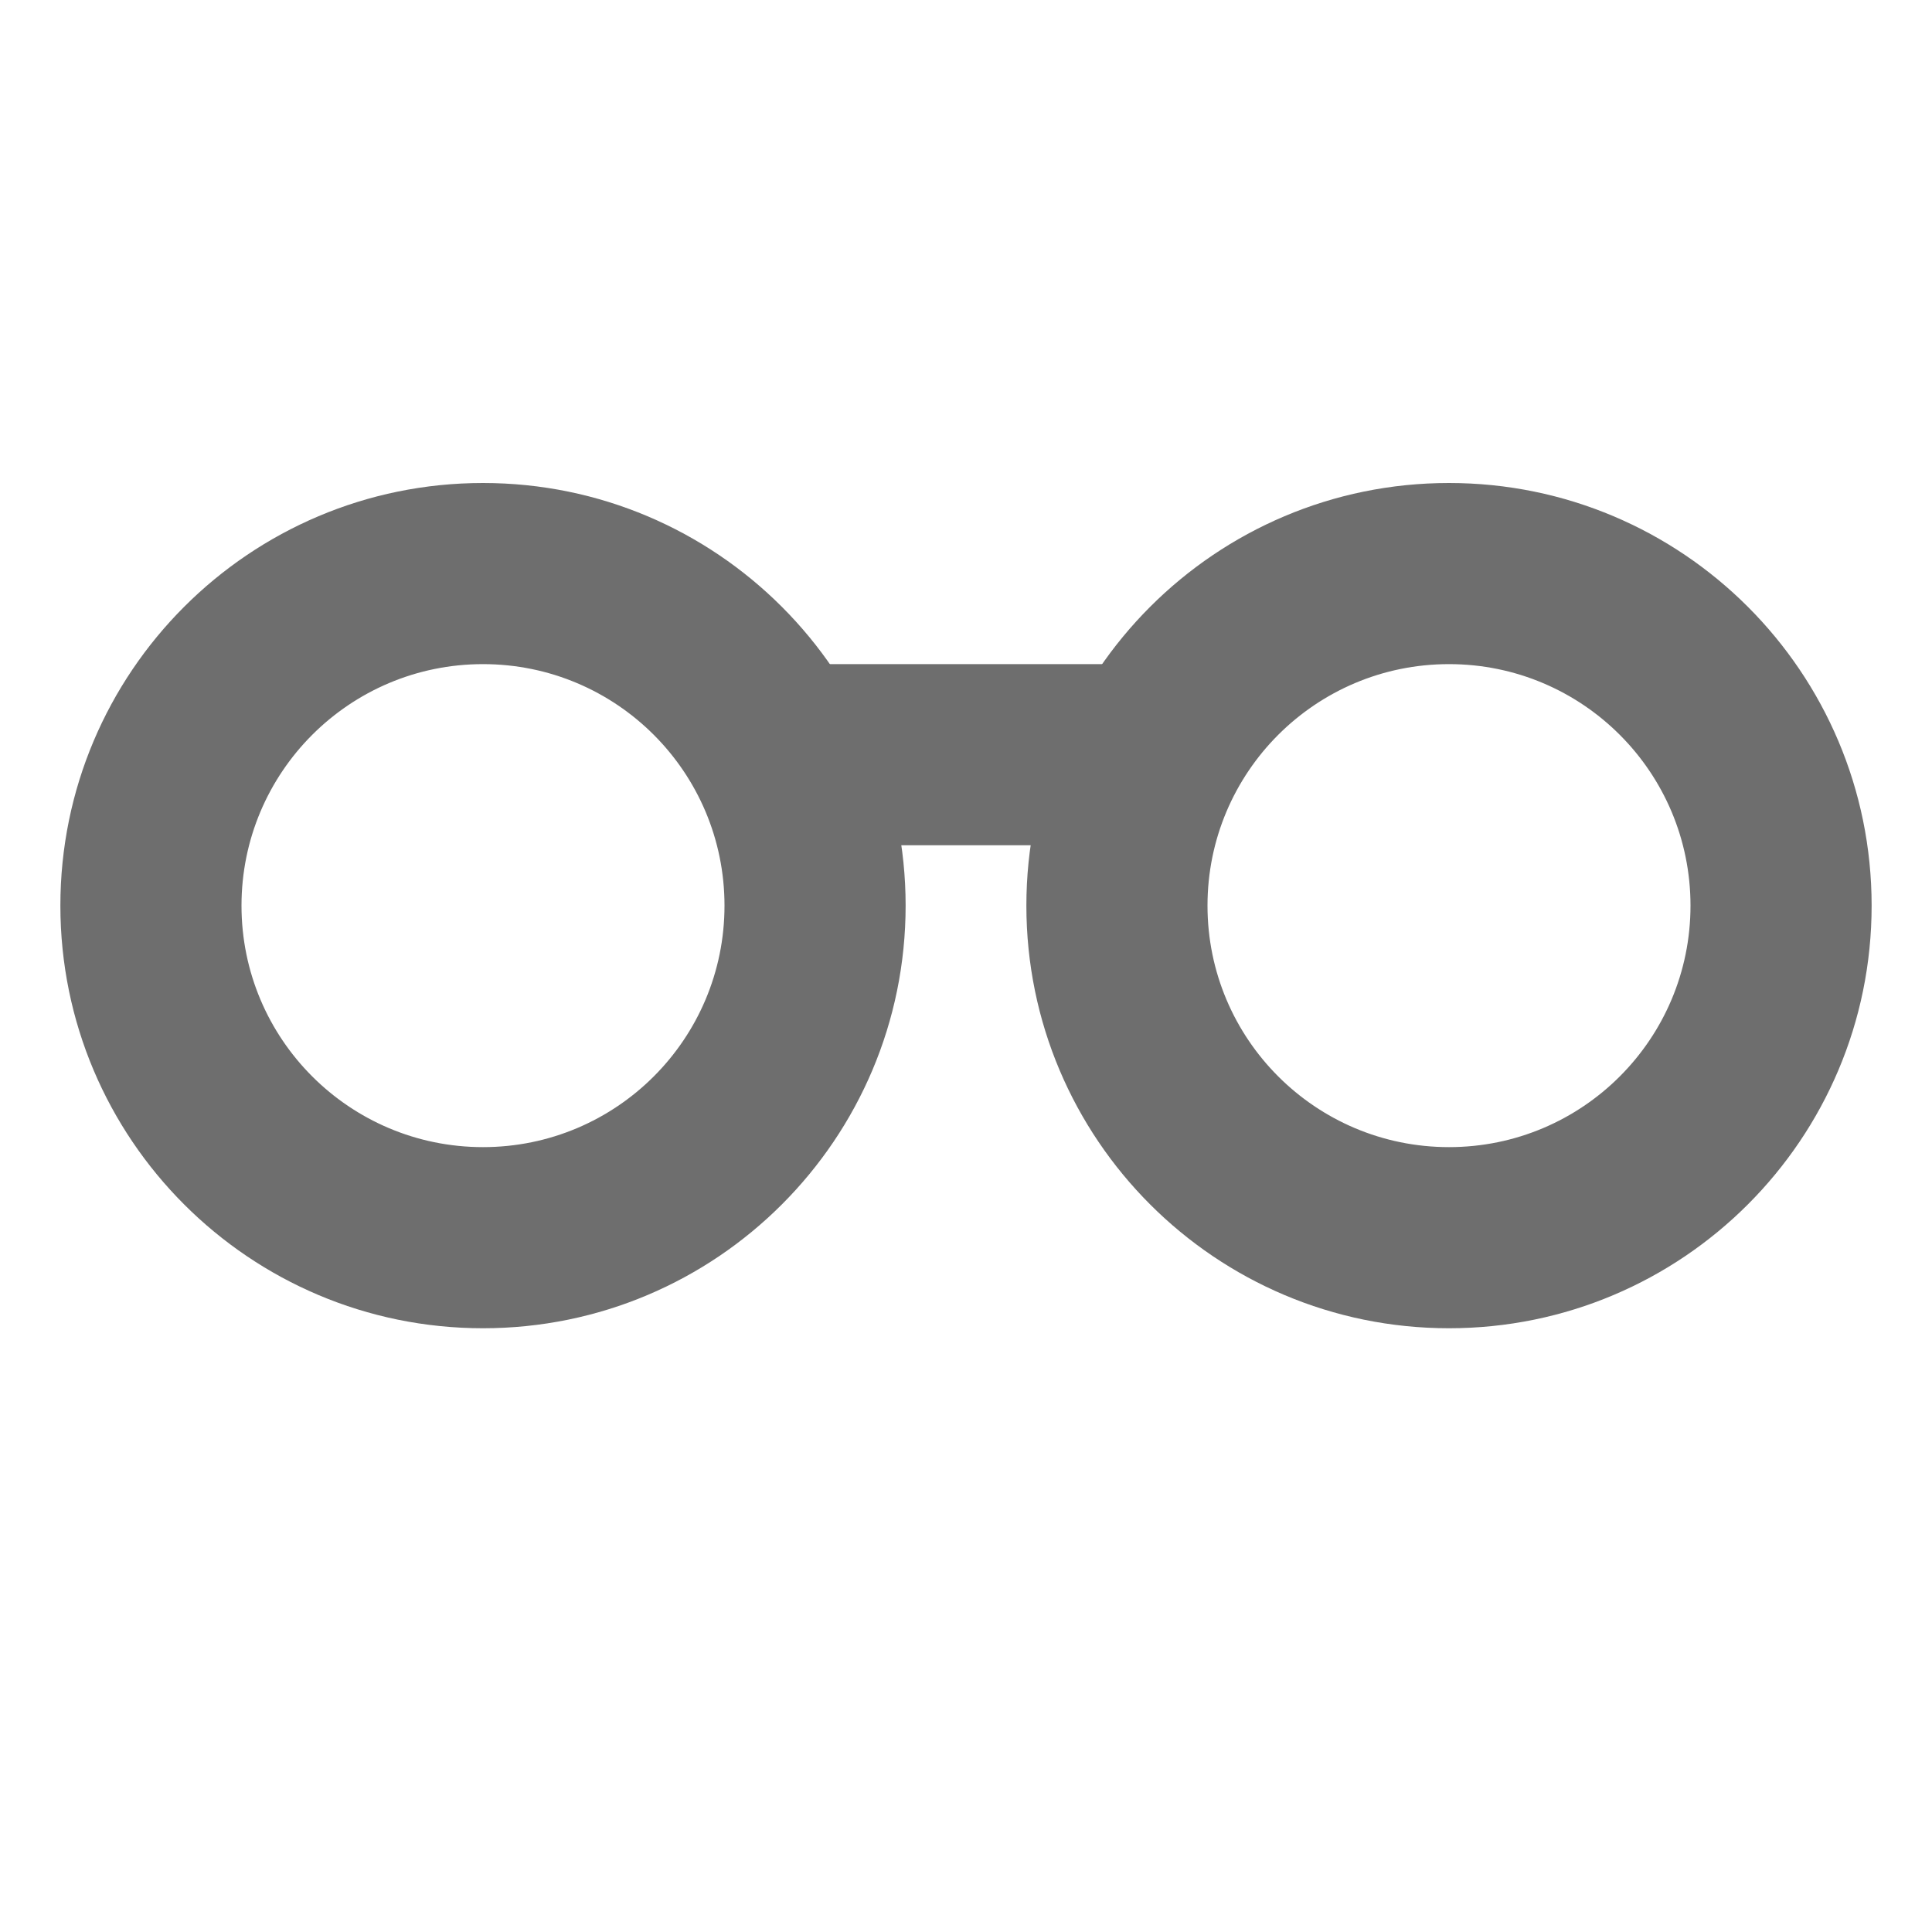
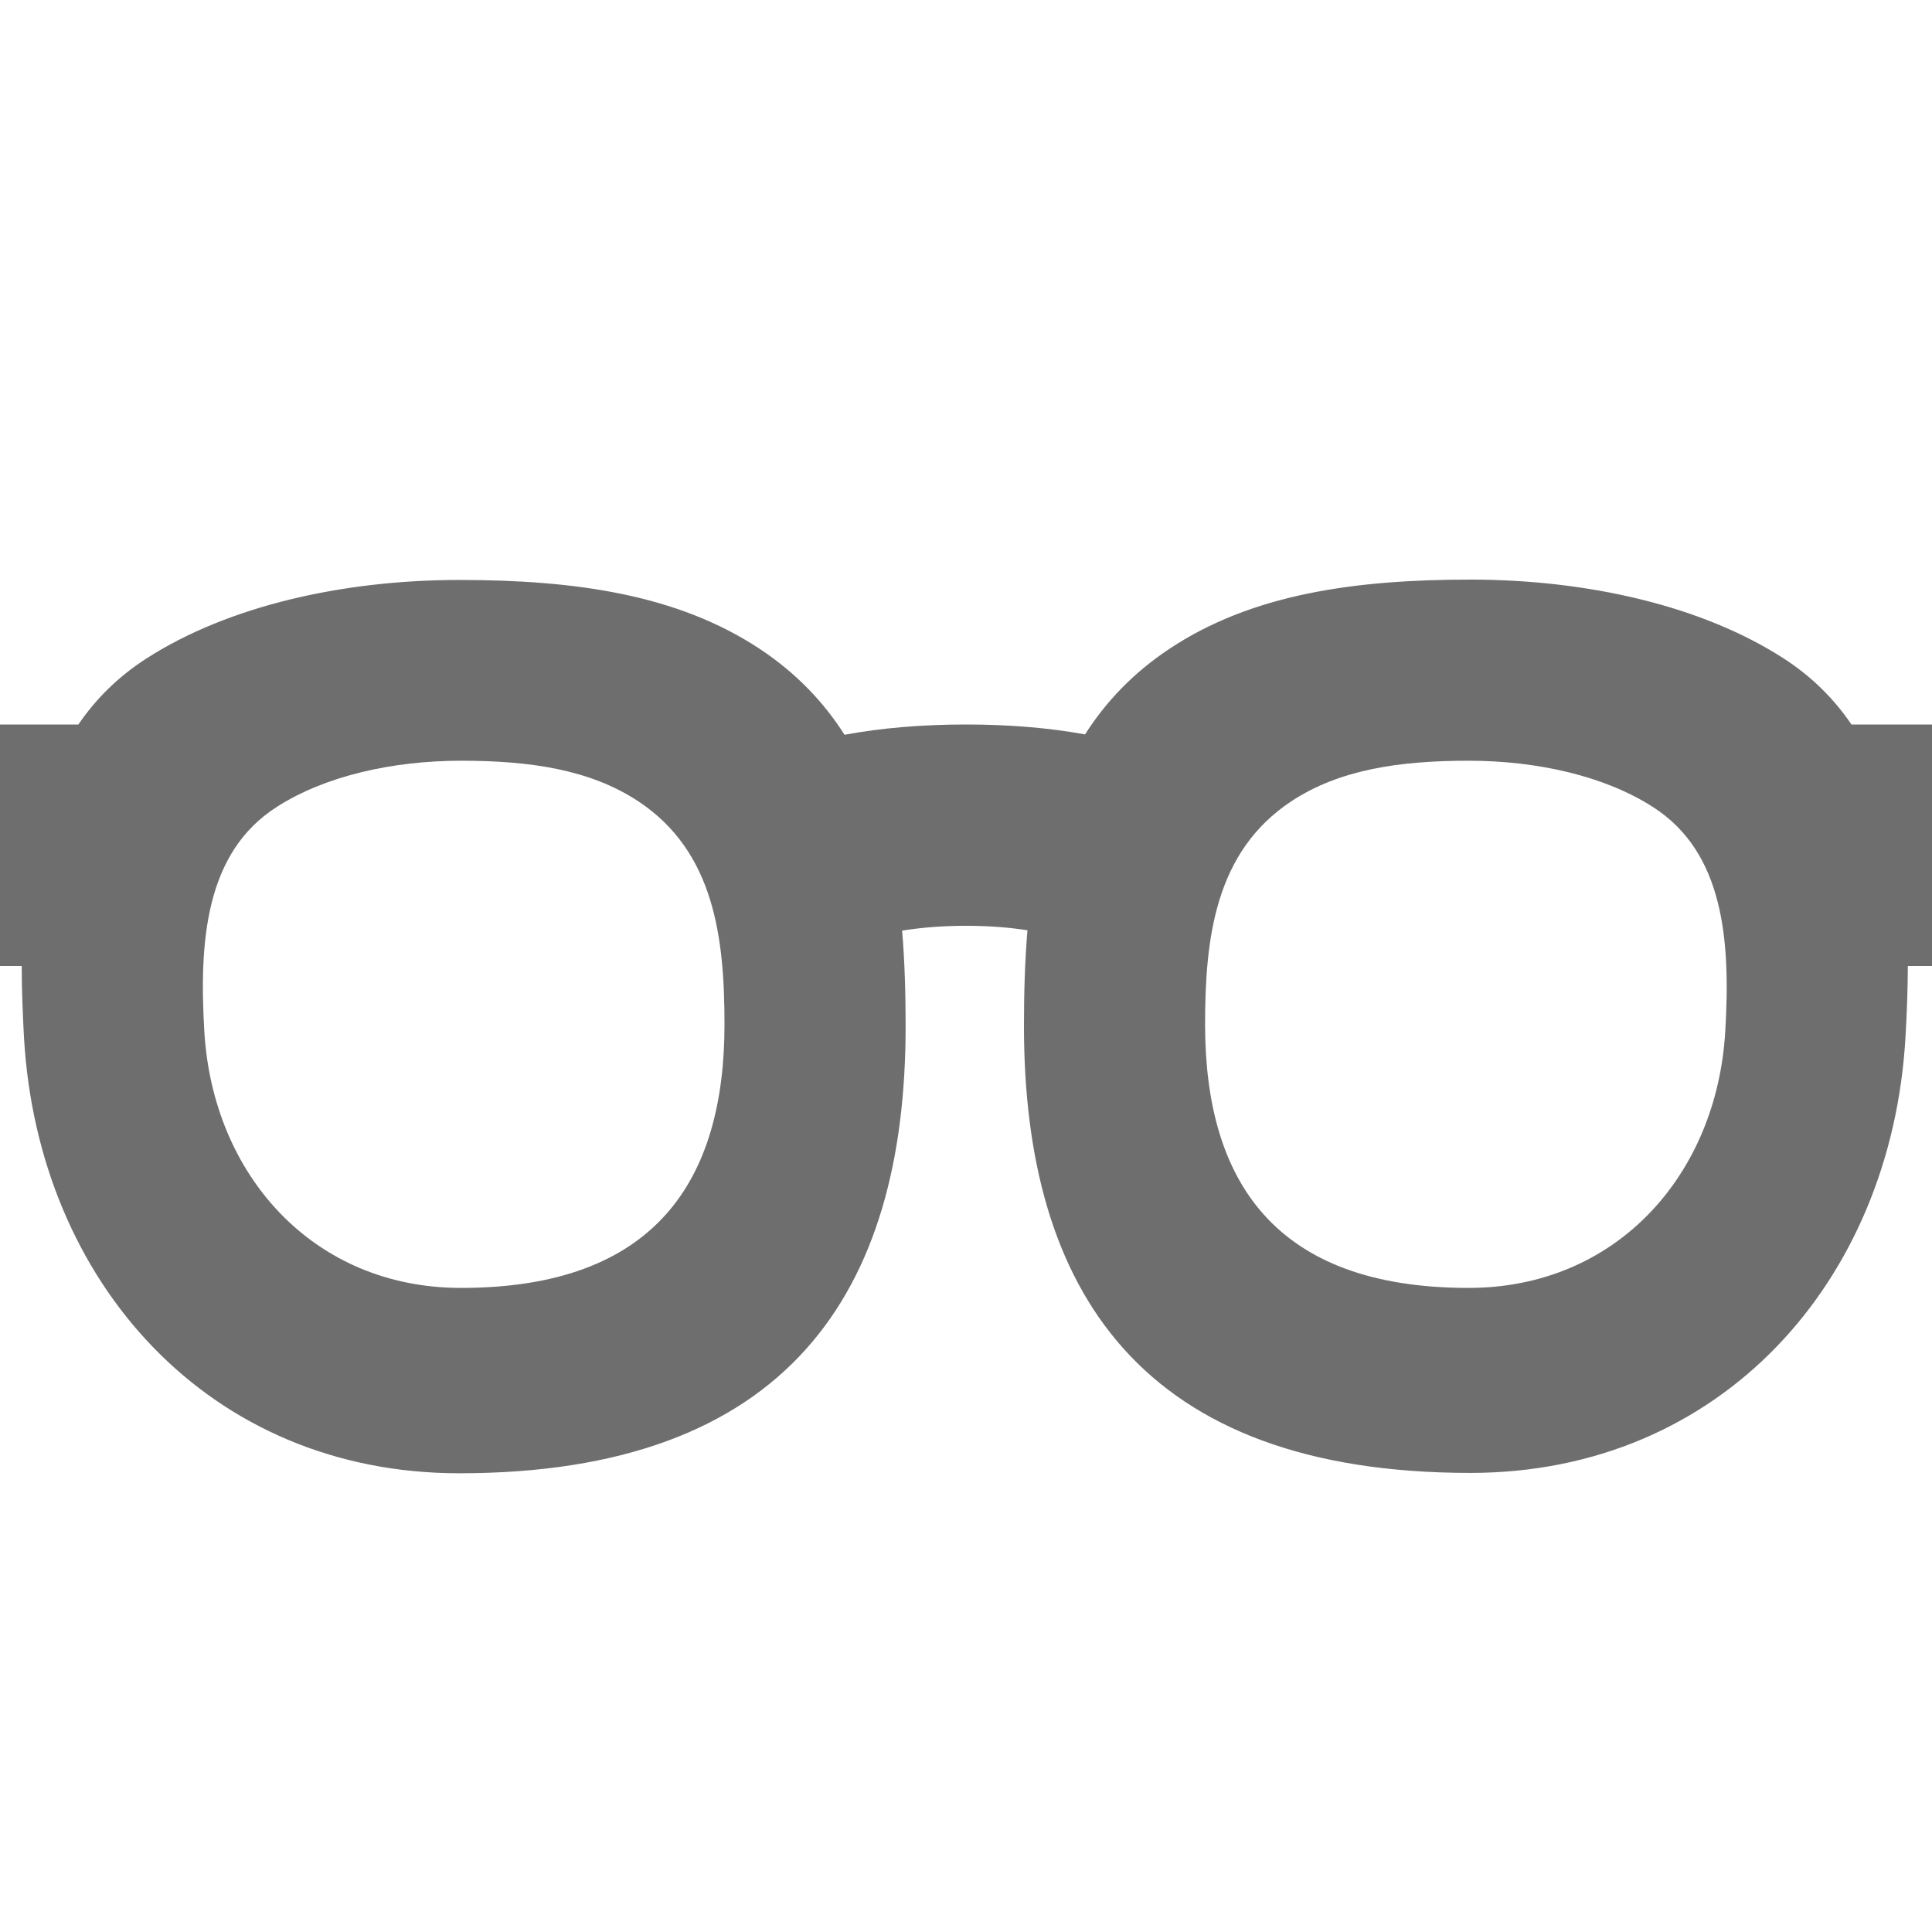
<svg xmlns="http://www.w3.org/2000/svg" width="16" height="16" viewBox="0 0 16 16">
-   <g fill="#6E6E6E" fill-rule="evenodd" transform="translate(0 4)">
-     <path d="M4 7C2.067 7 .5 5.433.5 3.5.5 1.567 2.067 0 4 0 5.933 0 7.5 1.567 7.5 3.5 7.5 5.433 5.933 7 4 7zM4 5.5C5.105 5.5 6 4.605 6 3.5 6 2.395 5.105 1.5 4 1.5 2.895 1.5 2 2.395 2 3.5 2 4.605 2.895 5.5 4 5.5zM12 7C10.067 7 8.5 5.433 8.5 3.5 8.5 1.567 10.067 0 12 0 13.933 0 15.5 1.567 15.5 3.5 15.5 5.433 13.933 7 12 7zM12 5.5C13.105 5.5 14 4.605 14 3.5 14 2.395 13.105 1.5 12 1.5 10.895 1.5 10 2.395 10 3.5 10 4.605 10.895 5.5 12 5.5z" />
-     <rect width="3" height="1.5" x="6.5" y="1.5" />
-   </g>
+   <path fill="#6E6E6E" fill-rule="evenodd" d="M0.18,8 L0,8 L0,6 L0.649,6 C0.793,5.789 0.977,5.605 1.213,5.453 C1.891,5.017 2.843,4.803 3.803,4.803 C4.762,4.803 5.613,4.923 6.295,5.376 C6.596,5.576 6.823,5.816 6.994,6.085 C7.302,6.028 7.637,6 8,6 C8.355,6 8.684,6.027 8.986,6.082 C9.157,5.813 9.384,5.573 9.685,5.373 C10.367,4.92 11.217,4.8 12.177,4.8 C13.137,4.8 14.088,5.013 14.767,5.45 C15.004,5.602 15.189,5.788 15.333,6 L16,6 L16,8 L15.8,8 C15.799,8.196 15.792,8.395 15.78,8.595 C15.662,10.613 14.252,12.198 12.177,12.198 C9.455,12.198 8.48,10.696 8.48,8.499 C8.48,8.231 8.487,7.965 8.509,7.704 C8.347,7.679 8.178,7.667 8,7.667 C7.815,7.667 7.639,7.68 7.471,7.707 C7.493,7.968 7.5,8.235 7.5,8.502 C7.5,10.7 6.525,12.201 3.803,12.201 C1.728,12.201 0.317,10.616 0.199,8.598 C0.188,8.397 0.18,8.197 0.18,8 Z M12.162,10.666 C13.386,10.666 14.219,9.731 14.288,8.539 C14.332,7.793 14.278,7.061 13.69,6.684 C13.29,6.426 12.728,6.3 12.162,6.3 C11.595,6.3 11.093,6.371 10.691,6.638 C10.065,7.054 9.98,7.764 9.98,8.483 C9.98,9.78 10.555,10.666 12.162,10.666 Z M3.818,10.666 C5.425,10.666 6,9.78 6,8.483 C6,7.764 5.915,7.054 5.289,6.638 C4.887,6.371 4.385,6.3 3.818,6.3 C3.252,6.3 2.69,6.426 2.29,6.684 C1.702,7.061 1.648,7.793 1.692,8.539 C1.761,9.731 2.594,10.666 3.818,10.666 Z" />
</svg>
